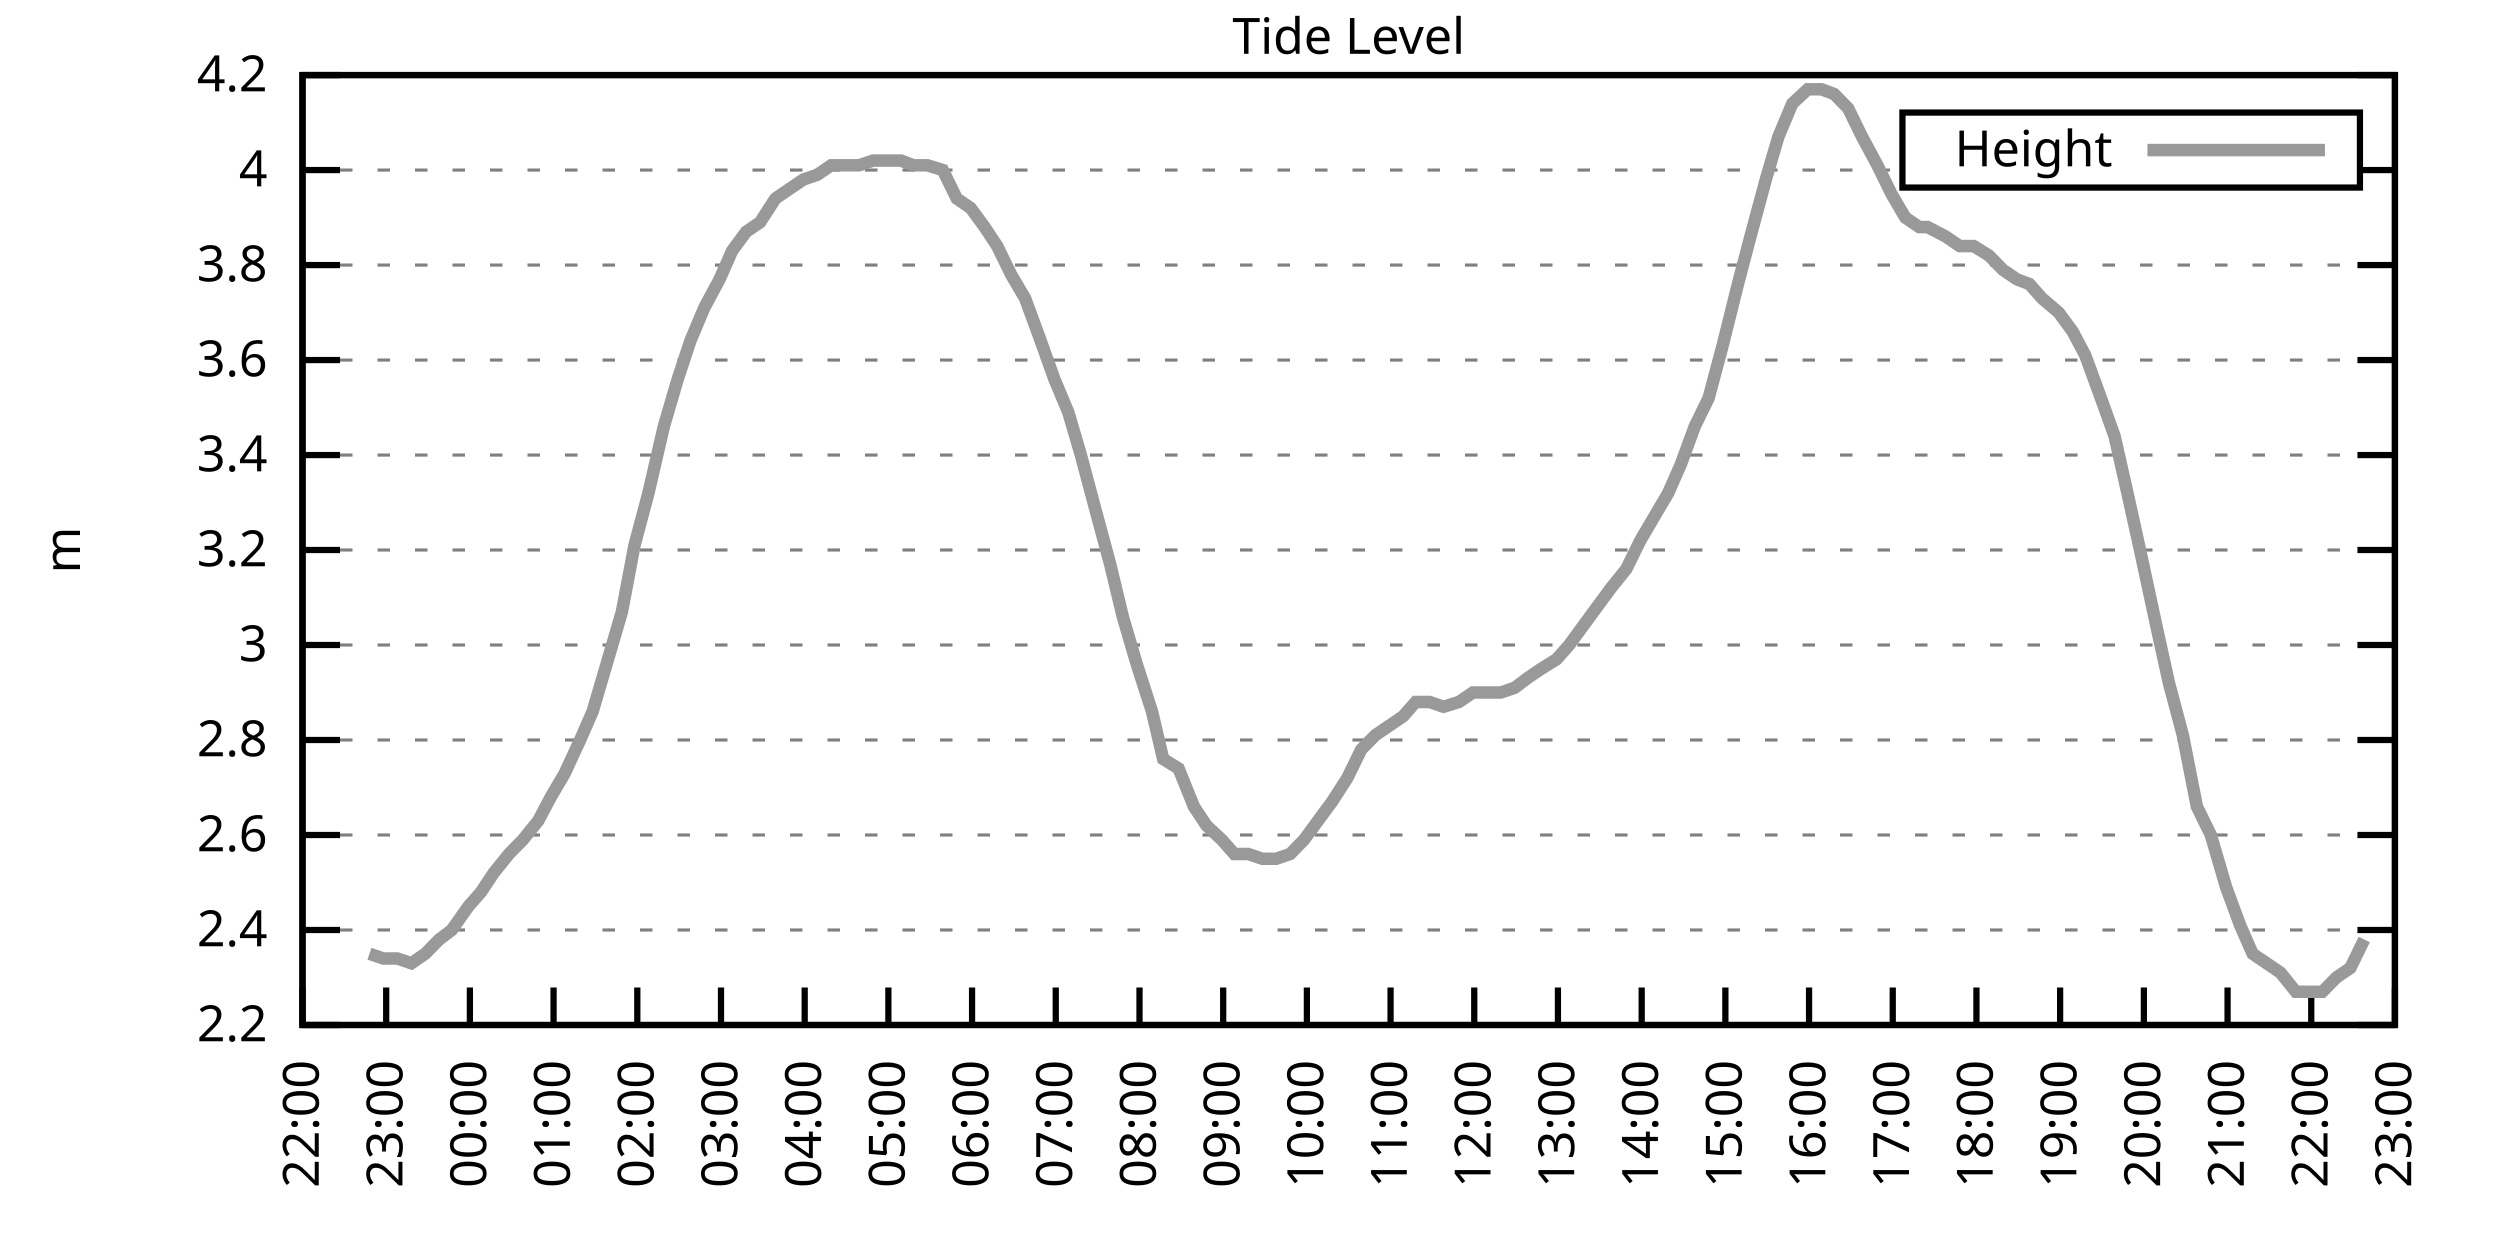
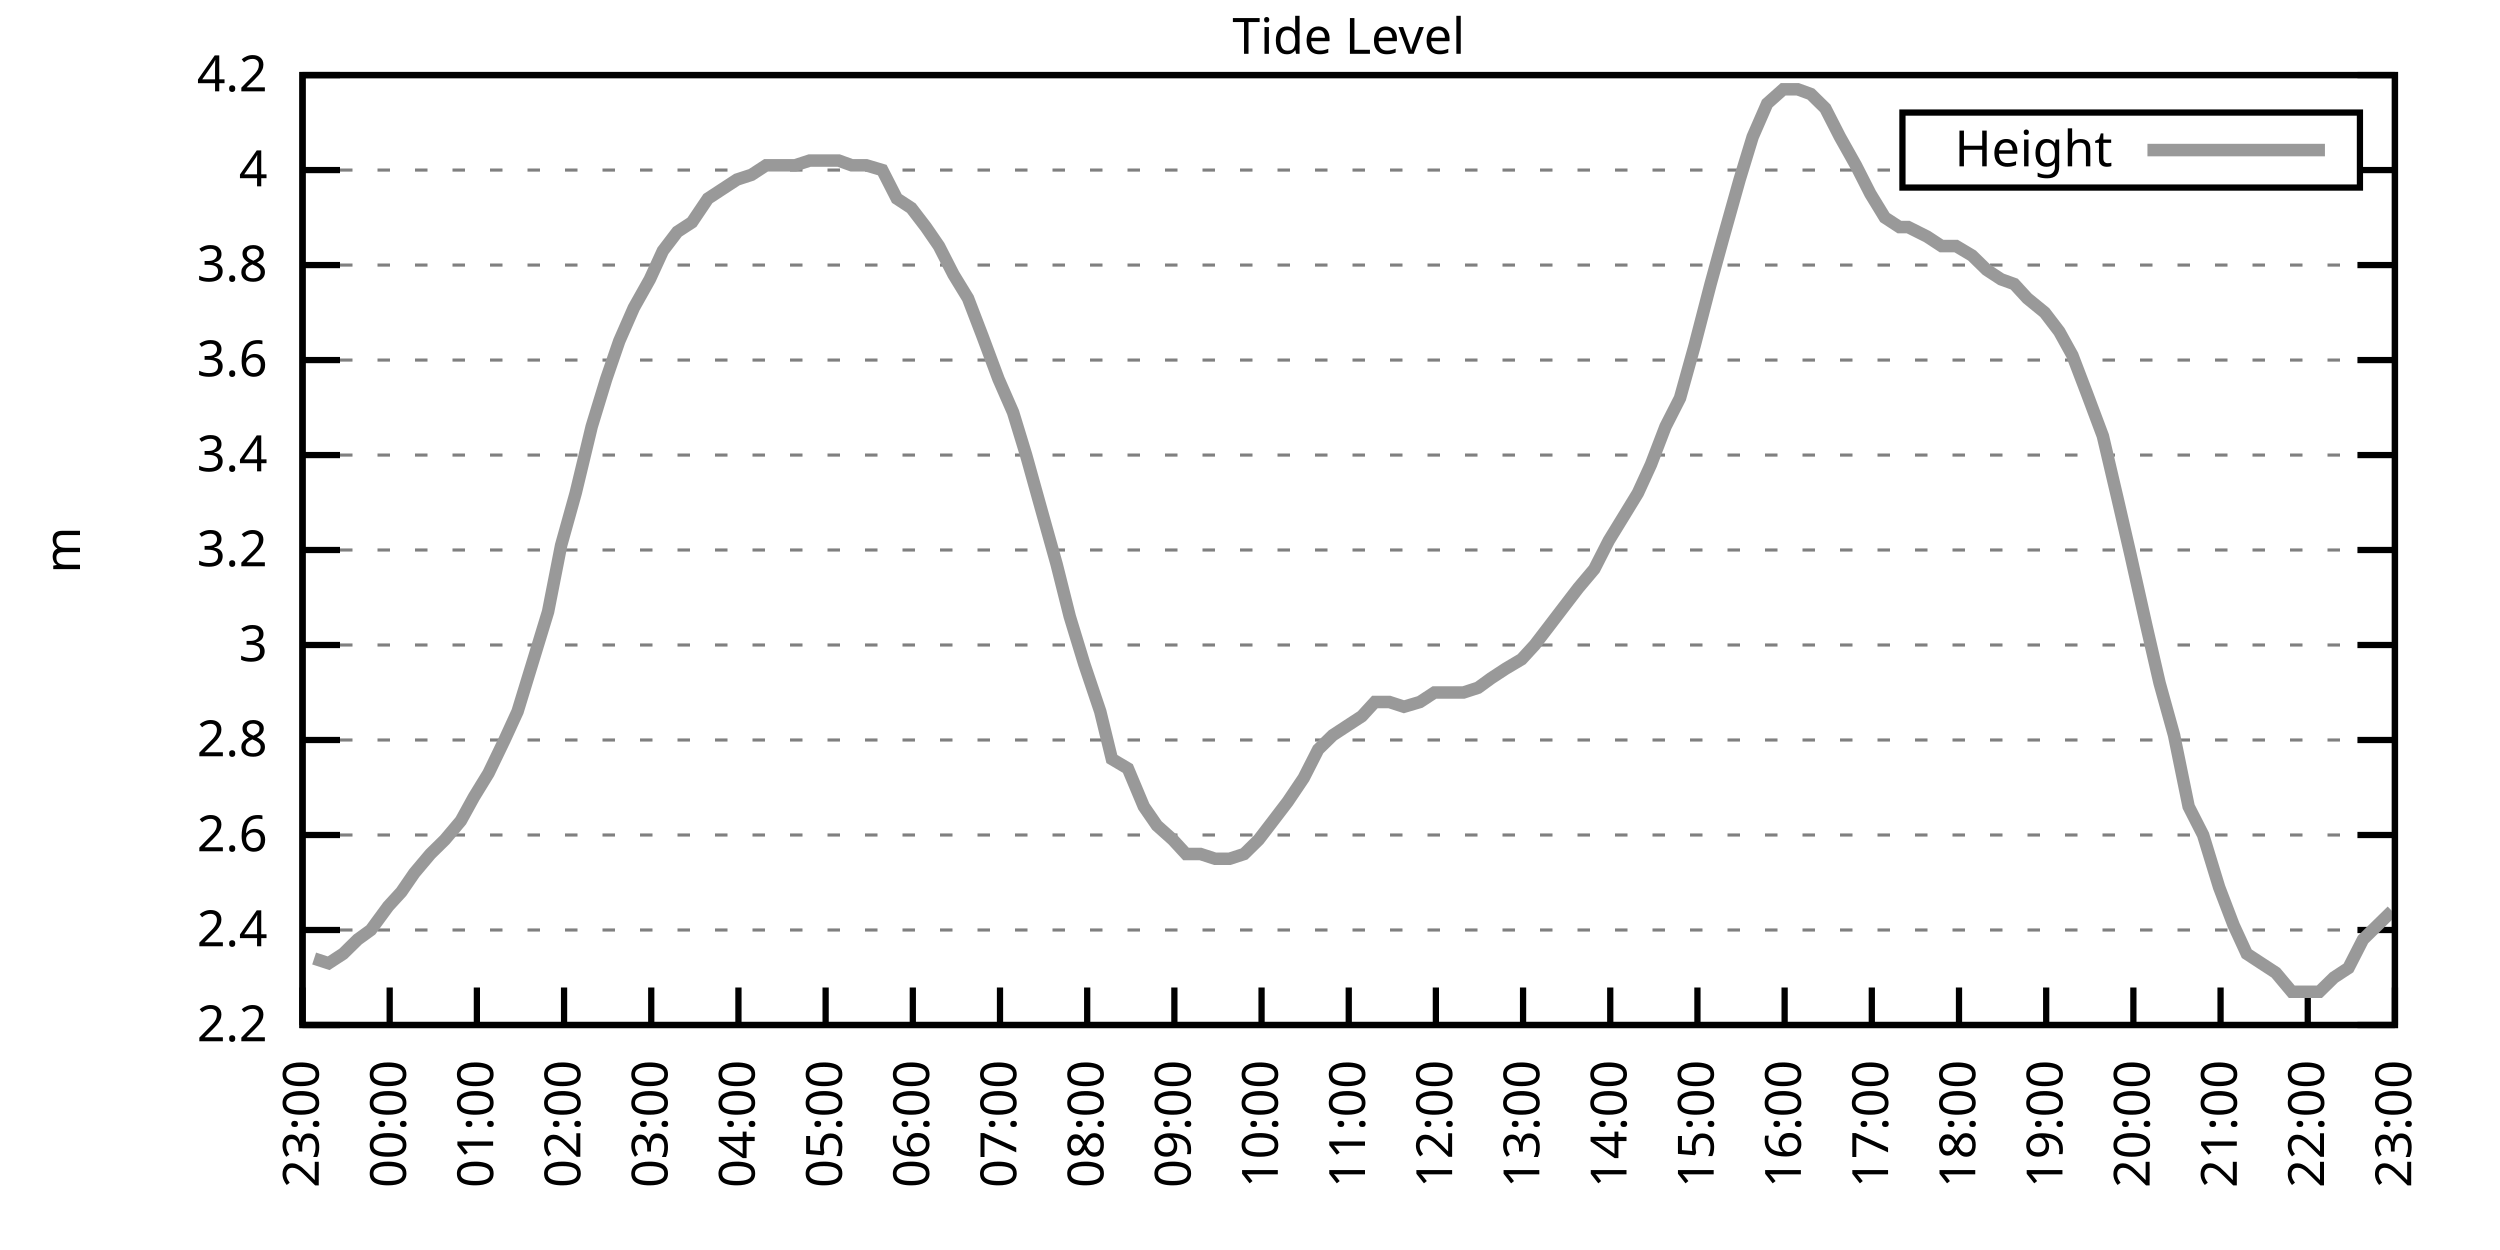
<svg xmlns="http://www.w3.org/2000/svg" xmlns:xlink="http://www.w3.org/1999/xlink" width="400" height="200" viewBox="0 0 400 200">
  <g id="gnuplot_canvas">
    <rect x="0" y="0" width="400" height="200" fill="none" />
    <defs>
      <circle id="gpDot" r="0.5" stroke-width="0.5" stroke="currentColor" />
      <path id="gpPt0" stroke-width="0.333" stroke="currentColor" d="M-1,0 h2 M0,-1 v2" />
      <path id="gpPt1" stroke-width="0.333" stroke="currentColor" d="M-1,-1 L1,1 M1,-1 L-1,1" />
      <path id="gpPt2" stroke-width="0.333" stroke="currentColor" d="M-1,0 L1,0 M0,-1 L0,1 M-1,-1 L1,1 M-1,1 L1,-1" />
      <rect id="gpPt3" stroke-width="0.333" stroke="currentColor" x="-1" y="-1" width="2" height="2" />
      <rect id="gpPt4" stroke-width="0.333" stroke="currentColor" fill="currentColor" x="-1" y="-1" width="2" height="2" />
      <circle id="gpPt5" stroke-width="0.333" stroke="currentColor" cx="0" cy="0" r="1" />
      <use xlink:href="#gpPt5" id="gpPt6" fill="currentColor" stroke="none" />
      <path id="gpPt7" stroke-width="0.333" stroke="currentColor" d="M0,-1.33 L-1.33,0.67 L1.33,0.67 z" />
      <use xlink:href="#gpPt7" id="gpPt8" fill="currentColor" stroke="none" />
      <use xlink:href="#gpPt7" id="gpPt9" stroke="currentColor" transform="rotate(180)" />
      <use xlink:href="#gpPt9" id="gpPt10" fill="currentColor" stroke="none" />
      <use xlink:href="#gpPt3" id="gpPt11" stroke="currentColor" transform="rotate(45)" />
      <use xlink:href="#gpPt11" id="gpPt12" fill="currentColor" stroke="none" />
      <path id="gpPt13" stroke-width="0.333" stroke="currentColor" d="M0,1.330 L1.265,0.411 L0.782,-1.067 L-0.782,-1.076 L-1.265,0.411 z" />
      <use xlink:href="#gpPt13" id="gpPt14" fill="currentColor" stroke="none" />
      <filter id="textbox" filterUnits="objectBoundingBox" x="0" y="0" height="1" width="1">
        <feFlood flood-color="white" flood-opacity="1" result="bgnd" />
        <feComposite in="SourceGraphic" in2="bgnd" operator="atop" />
      </filter>
      <filter id="greybox" filterUnits="objectBoundingBox" x="0" y="0" height="1" width="1">
        <feFlood flood-color="lightgrey" flood-opacity="1" result="grey" />
        <feComposite in="SourceGraphic" in2="grey" operator="atop" />
      </filter>
    </defs>
    <g fill="none" color="white" stroke="currentColor" stroke-width="1.00" stroke-linecap="butt" stroke-linejoin="miter">
</g>
    <g fill="none" color="black" stroke="currentColor" stroke-width="1.00" stroke-linecap="butt" stroke-linejoin="miter">
      <g stroke="none" shape-rendering="crispEdges">
        <polygon fill="rgb(255, 255, 255)" points="48.40,164.00 383.18,164.00 383.18,12.02 48.40,12.02 " />
      </g>
    </g>
    <g fill="none" color="black" stroke="currentColor" stroke-width="1.00" stroke-linecap="butt" stroke-linejoin="miter">
</g>
    <g fill="none" color="black" stroke="black" stroke-width="0.50" stroke-linecap="butt" stroke-linejoin="miter">
</g>
    <g fill="none" color="gray" stroke="currentColor" stroke-width="0.50" stroke-linecap="butt" stroke-linejoin="miter">
      <path stroke="gray" stroke-dasharray="2,4" class="gridline" d="M48.40,164.00 L383.19,164.00  " />
    </g>
    <g fill="none" color="gray" stroke="gray" stroke-width="1.00" stroke-linecap="butt" stroke-linejoin="miter">
</g>
    <g fill="none" color="black" stroke="currentColor" stroke-width="1.00" stroke-linecap="butt" stroke-linejoin="miter">
      <path stroke="black" d="M48.40,164.00 L54.40,164.00 M383.19,164.00 L377.19,164.00  " />
      <g transform="translate(42.80,166.60)" stroke="none" fill="black" font-family="Sans" font-size="8.00" text-anchor="end">
        <text>
          <tspan font-family="Sans"> 2.2</tspan>
        </text>
      </g>
    </g>
    <g fill="none" color="black" stroke="currentColor" stroke-width="1.00" stroke-linecap="butt" stroke-linejoin="miter">
</g>
    <g fill="none" color="black" stroke="black" stroke-width="0.50" stroke-linecap="butt" stroke-linejoin="miter">
</g>
    <g fill="none" color="gray" stroke="currentColor" stroke-width="0.50" stroke-linecap="butt" stroke-linejoin="miter">
      <path stroke="gray" stroke-dasharray="2,4" class="gridline" d="M48.40,148.80 L383.19,148.80  " />
    </g>
    <g fill="none" color="gray" stroke="gray" stroke-width="1.00" stroke-linecap="butt" stroke-linejoin="miter">
</g>
    <g fill="none" color="black" stroke="currentColor" stroke-width="1.00" stroke-linecap="butt" stroke-linejoin="miter">
      <path stroke="black" d="M48.40,148.80 L54.40,148.80 M383.19,148.80 L377.19,148.80  " />
      <g transform="translate(42.80,151.40)" stroke="none" fill="black" font-family="Sans" font-size="8.00" text-anchor="end">
        <text>
          <tspan font-family="Sans"> 2.4</tspan>
        </text>
      </g>
    </g>
    <g fill="none" color="black" stroke="currentColor" stroke-width="1.00" stroke-linecap="butt" stroke-linejoin="miter">
</g>
    <g fill="none" color="black" stroke="black" stroke-width="0.50" stroke-linecap="butt" stroke-linejoin="miter">
</g>
    <g fill="none" color="gray" stroke="currentColor" stroke-width="0.50" stroke-linecap="butt" stroke-linejoin="miter">
      <path stroke="gray" stroke-dasharray="2,4" class="gridline" d="M48.40,133.60 L383.19,133.60  " />
    </g>
    <g fill="none" color="gray" stroke="gray" stroke-width="1.00" stroke-linecap="butt" stroke-linejoin="miter">
</g>
    <g fill="none" color="black" stroke="currentColor" stroke-width="1.00" stroke-linecap="butt" stroke-linejoin="miter">
      <path stroke="black" d="M48.40,133.60 L54.40,133.60 M383.19,133.60 L377.19,133.60  " />
      <g transform="translate(42.80,136.20)" stroke="none" fill="black" font-family="Sans" font-size="8.00" text-anchor="end">
        <text>
          <tspan font-family="Sans"> 2.6</tspan>
        </text>
      </g>
    </g>
    <g fill="none" color="black" stroke="currentColor" stroke-width="1.00" stroke-linecap="butt" stroke-linejoin="miter">
</g>
    <g fill="none" color="black" stroke="black" stroke-width="0.50" stroke-linecap="butt" stroke-linejoin="miter">
</g>
    <g fill="none" color="gray" stroke="currentColor" stroke-width="0.50" stroke-linecap="butt" stroke-linejoin="miter">
      <path stroke="gray" stroke-dasharray="2,4" class="gridline" d="M48.40,118.40 L383.19,118.40  " />
    </g>
    <g fill="none" color="gray" stroke="gray" stroke-width="1.00" stroke-linecap="butt" stroke-linejoin="miter">
</g>
    <g fill="none" color="black" stroke="currentColor" stroke-width="1.00" stroke-linecap="butt" stroke-linejoin="miter">
      <path stroke="black" d="M48.40,118.40 L54.40,118.40 M383.19,118.40 L377.19,118.40  " />
      <g transform="translate(42.80,121.00)" stroke="none" fill="black" font-family="Sans" font-size="8.00" text-anchor="end">
        <text>
          <tspan font-family="Sans"> 2.8</tspan>
        </text>
      </g>
    </g>
    <g fill="none" color="black" stroke="currentColor" stroke-width="1.00" stroke-linecap="butt" stroke-linejoin="miter">
</g>
    <g fill="none" color="black" stroke="black" stroke-width="0.50" stroke-linecap="butt" stroke-linejoin="miter">
</g>
    <g fill="none" color="gray" stroke="currentColor" stroke-width="0.50" stroke-linecap="butt" stroke-linejoin="miter">
      <path stroke="gray" stroke-dasharray="2,4" class="gridline" d="M48.40,103.20 L383.19,103.20  " />
    </g>
    <g fill="none" color="gray" stroke="gray" stroke-width="1.00" stroke-linecap="butt" stroke-linejoin="miter">
</g>
    <g fill="none" color="black" stroke="currentColor" stroke-width="1.00" stroke-linecap="butt" stroke-linejoin="miter">
      <path stroke="black" d="M48.40,103.20 L54.40,103.20 M383.19,103.20 L377.19,103.20  " />
      <g transform="translate(42.80,105.80)" stroke="none" fill="black" font-family="Sans" font-size="8.00" text-anchor="end">
        <text>
          <tspan font-family="Sans"> 3</tspan>
        </text>
      </g>
    </g>
    <g fill="none" color="black" stroke="currentColor" stroke-width="1.00" stroke-linecap="butt" stroke-linejoin="miter">
</g>
    <g fill="none" color="black" stroke="black" stroke-width="0.50" stroke-linecap="butt" stroke-linejoin="miter">
</g>
    <g fill="none" color="gray" stroke="currentColor" stroke-width="0.50" stroke-linecap="butt" stroke-linejoin="miter">
      <path stroke="gray" stroke-dasharray="2,4" class="gridline" d="M48.40,88.00 L383.19,88.00  " />
    </g>
    <g fill="none" color="gray" stroke="gray" stroke-width="1.00" stroke-linecap="butt" stroke-linejoin="miter">
</g>
    <g fill="none" color="black" stroke="currentColor" stroke-width="1.00" stroke-linecap="butt" stroke-linejoin="miter">
      <path stroke="black" d="M48.40,88.00 L54.40,88.00 M383.19,88.00 L377.19,88.00  " />
      <g transform="translate(42.80,90.60)" stroke="none" fill="black" font-family="Sans" font-size="8.00" text-anchor="end">
        <text>
          <tspan font-family="Sans"> 3.2</tspan>
        </text>
      </g>
    </g>
    <g fill="none" color="black" stroke="currentColor" stroke-width="1.00" stroke-linecap="butt" stroke-linejoin="miter">
</g>
    <g fill="none" color="black" stroke="black" stroke-width="0.50" stroke-linecap="butt" stroke-linejoin="miter">
</g>
    <g fill="none" color="gray" stroke="currentColor" stroke-width="0.50" stroke-linecap="butt" stroke-linejoin="miter">
      <path stroke="gray" stroke-dasharray="2,4" class="gridline" d="M48.40,72.81 L383.19,72.81  " />
    </g>
    <g fill="none" color="gray" stroke="gray" stroke-width="1.00" stroke-linecap="butt" stroke-linejoin="miter">
</g>
    <g fill="none" color="black" stroke="currentColor" stroke-width="1.00" stroke-linecap="butt" stroke-linejoin="miter">
      <path stroke="black" d="M48.40,72.81 L54.40,72.81 M383.19,72.81 L377.19,72.81  " />
      <g transform="translate(42.80,75.41)" stroke="none" fill="black" font-family="Sans" font-size="8.00" text-anchor="end">
        <text>
          <tspan font-family="Sans"> 3.4</tspan>
        </text>
      </g>
    </g>
    <g fill="none" color="black" stroke="currentColor" stroke-width="1.00" stroke-linecap="butt" stroke-linejoin="miter">
</g>
    <g fill="none" color="black" stroke="black" stroke-width="0.50" stroke-linecap="butt" stroke-linejoin="miter">
</g>
    <g fill="none" color="gray" stroke="currentColor" stroke-width="0.50" stroke-linecap="butt" stroke-linejoin="miter">
      <path stroke="gray" stroke-dasharray="2,4" class="gridline" d="M48.40,57.61 L383.19,57.61  " />
    </g>
    <g fill="none" color="gray" stroke="gray" stroke-width="1.00" stroke-linecap="butt" stroke-linejoin="miter">
</g>
    <g fill="none" color="black" stroke="currentColor" stroke-width="1.00" stroke-linecap="butt" stroke-linejoin="miter">
      <path stroke="black" d="M48.40,57.61 L54.40,57.61 M383.19,57.61 L377.19,57.61  " />
      <g transform="translate(42.80,60.21)" stroke="none" fill="black" font-family="Sans" font-size="8.00" text-anchor="end">
        <text>
          <tspan font-family="Sans"> 3.6</tspan>
        </text>
      </g>
    </g>
    <g fill="none" color="black" stroke="currentColor" stroke-width="1.00" stroke-linecap="butt" stroke-linejoin="miter">
</g>
    <g fill="none" color="black" stroke="black" stroke-width="0.50" stroke-linecap="butt" stroke-linejoin="miter">
</g>
    <g fill="none" color="gray" stroke="currentColor" stroke-width="0.50" stroke-linecap="butt" stroke-linejoin="miter">
      <path stroke="gray" stroke-dasharray="2,4" class="gridline" d="M48.40,42.41 L383.19,42.41  " />
    </g>
    <g fill="none" color="gray" stroke="gray" stroke-width="1.00" stroke-linecap="butt" stroke-linejoin="miter">
</g>
    <g fill="none" color="black" stroke="currentColor" stroke-width="1.00" stroke-linecap="butt" stroke-linejoin="miter">
      <path stroke="black" d="M48.40,42.41 L54.40,42.41 M383.19,42.41 L377.19,42.41  " />
      <g transform="translate(42.80,45.01)" stroke="none" fill="black" font-family="Sans" font-size="8.00" text-anchor="end">
        <text>
          <tspan font-family="Sans"> 3.8</tspan>
        </text>
      </g>
    </g>
    <g fill="none" color="black" stroke="currentColor" stroke-width="1.00" stroke-linecap="butt" stroke-linejoin="miter">
</g>
    <g fill="none" color="black" stroke="black" stroke-width="0.50" stroke-linecap="butt" stroke-linejoin="miter">
</g>
    <g fill="none" color="gray" stroke="currentColor" stroke-width="0.50" stroke-linecap="butt" stroke-linejoin="miter">
      <path stroke="gray" stroke-dasharray="2,4" class="gridline" d="M48.40,27.21 L304.39,27.21 M377.59,27.21 L383.19,27.21  " />
    </g>
    <g fill="none" color="gray" stroke="gray" stroke-width="1.00" stroke-linecap="butt" stroke-linejoin="miter">
</g>
    <g fill="none" color="black" stroke="currentColor" stroke-width="1.00" stroke-linecap="butt" stroke-linejoin="miter">
      <path stroke="black" d="M48.40,27.21 L54.40,27.21 M383.19,27.21 L377.19,27.21  " />
      <g transform="translate(42.80,29.81)" stroke="none" fill="black" font-family="Sans" font-size="8.00" text-anchor="end">
        <text>
          <tspan font-family="Sans"> 4</tspan>
        </text>
      </g>
    </g>
    <g fill="none" color="black" stroke="currentColor" stroke-width="1.00" stroke-linecap="butt" stroke-linejoin="miter">
</g>
    <g fill="none" color="black" stroke="black" stroke-width="0.50" stroke-linecap="butt" stroke-linejoin="miter">
</g>
    <g fill="none" color="gray" stroke="currentColor" stroke-width="0.50" stroke-linecap="butt" stroke-linejoin="miter">
      <path stroke="gray" stroke-dasharray="2,4" class="gridline" d="M48.40,12.01 L383.19,12.01  " />
    </g>
    <g fill="none" color="gray" stroke="gray" stroke-width="1.00" stroke-linecap="butt" stroke-linejoin="miter">
</g>
    <g fill="none" color="black" stroke="currentColor" stroke-width="1.00" stroke-linecap="butt" stroke-linejoin="miter">
      <path stroke="black" d="M48.40,12.01 L54.40,12.01 M383.19,12.01 L377.19,12.01  " />
      <g transform="translate(42.80,14.61)" stroke="none" fill="black" font-family="Sans" font-size="8.00" text-anchor="end">
        <text>
          <tspan font-family="Sans"> 4.2</tspan>
        </text>
      </g>
    </g>
    <g fill="none" color="black" stroke="currentColor" stroke-width="1.00" stroke-linecap="butt" stroke-linejoin="miter">
      <path stroke="black" d="M48.40,164.00 L48.40,158.00  " />
      <g transform="translate(51.00,169.60) rotate(270.00)" stroke="none" fill="black" font-family="Sans" font-size="8.00" text-anchor="end">
        <text>
-           <tspan font-family="Sans">22:00</tspan>
-         </text>
-       </g>
-     </g>
-     <g fill="none" color="black" stroke="currentColor" stroke-width="1.00" stroke-linecap="butt" stroke-linejoin="miter">
-       <path stroke="black" d="M61.79,164.00 L61.79,158.00  " />
-       <g transform="translate(64.39,169.60) rotate(270.00)" stroke="none" fill="black" font-family="Sans" font-size="8.00" text-anchor="end">
-         <text>
          <tspan font-family="Sans">23:00</tspan>
        </text>
      </g>
    </g>
    <g fill="none" color="black" stroke="currentColor" stroke-width="1.00" stroke-linecap="butt" stroke-linejoin="miter">
-       <path stroke="black" d="M75.18,164.00 L75.18,158.00  " />
-       <g transform="translate(77.78,169.60) rotate(270.00)" stroke="none" fill="black" font-family="Sans" font-size="8.00" text-anchor="end">
+       <path stroke="black" d="M62.35,164.00 L62.35,158.00  " />
+       <g transform="translate(64.95,169.60) rotate(270.00)" stroke="none" fill="black" font-family="Sans" font-size="8.00" text-anchor="end">
        <text>
          <tspan font-family="Sans">00:00</tspan>
        </text>
      </g>
    </g>
    <g fill="none" color="black" stroke="currentColor" stroke-width="1.00" stroke-linecap="butt" stroke-linejoin="miter">
-       <path stroke="black" d="M88.57,164.00 L88.57,158.00  " />
-       <g transform="translate(91.17,169.60) rotate(270.00)" stroke="none" fill="black" font-family="Sans" font-size="8.00" text-anchor="end">
+       <path stroke="black" d="M76.30,164.00 L76.30,158.00  " />
+       <g transform="translate(78.90,169.60) rotate(270.00)" stroke="none" fill="black" font-family="Sans" font-size="8.00" text-anchor="end">
        <text>
          <tspan font-family="Sans">01:00</tspan>
        </text>
      </g>
    </g>
    <g fill="none" color="black" stroke="currentColor" stroke-width="1.00" stroke-linecap="butt" stroke-linejoin="miter">
-       <path stroke="black" d="M101.97,164.00 L101.97,158.00  " />
-       <g transform="translate(104.57,169.60) rotate(270.00)" stroke="none" fill="black" font-family="Sans" font-size="8.00" text-anchor="end">
+       <path stroke="black" d="M90.25,164.00 L90.25,158.00  " />
+       <g transform="translate(92.85,169.60) rotate(270.00)" stroke="none" fill="black" font-family="Sans" font-size="8.00" text-anchor="end">
        <text>
          <tspan font-family="Sans">02:00</tspan>
        </text>
      </g>
    </g>
    <g fill="none" color="black" stroke="currentColor" stroke-width="1.00" stroke-linecap="butt" stroke-linejoin="miter">
-       <path stroke="black" d="M115.36,164.00 L115.36,158.00  " />
-       <g transform="translate(117.96,169.60) rotate(270.00)" stroke="none" fill="black" font-family="Sans" font-size="8.00" text-anchor="end">
+       <path stroke="black" d="M104.20,164.00 L104.20,158.00  " />
+       <g transform="translate(106.80,169.60) rotate(270.00)" stroke="none" fill="black" font-family="Sans" font-size="8.00" text-anchor="end">
        <text>
          <tspan font-family="Sans">03:00</tspan>
        </text>
      </g>
    </g>
    <g fill="none" color="black" stroke="currentColor" stroke-width="1.00" stroke-linecap="butt" stroke-linejoin="miter">
-       <path stroke="black" d="M128.75,164.00 L128.75,158.00  " />
-       <g transform="translate(131.35,169.60) rotate(270.00)" stroke="none" fill="black" font-family="Sans" font-size="8.00" text-anchor="end">
+       <path stroke="black" d="M118.15,164.00 L118.15,158.00  " />
+       <g transform="translate(120.75,169.60) rotate(270.00)" stroke="none" fill="black" font-family="Sans" font-size="8.00" text-anchor="end">
        <text>
          <tspan font-family="Sans">04:00</tspan>
        </text>
      </g>
    </g>
    <g fill="none" color="black" stroke="currentColor" stroke-width="1.00" stroke-linecap="butt" stroke-linejoin="miter">
-       <path stroke="black" d="M142.14,164.00 L142.14,158.00  " />
-       <g transform="translate(144.74,169.60) rotate(270.00)" stroke="none" fill="black" font-family="Sans" font-size="8.00" text-anchor="end">
+       <path stroke="black" d="M132.10,164.00 L132.10,158.00  " />
+       <g transform="translate(134.70,169.60) rotate(270.00)" stroke="none" fill="black" font-family="Sans" font-size="8.00" text-anchor="end">
        <text>
          <tspan font-family="Sans">05:00</tspan>
        </text>
      </g>
    </g>
    <g fill="none" color="black" stroke="currentColor" stroke-width="1.00" stroke-linecap="butt" stroke-linejoin="miter">
-       <path stroke="black" d="M155.53,164.00 L155.53,158.00  " />
-       <g transform="translate(158.13,169.60) rotate(270.00)" stroke="none" fill="black" font-family="Sans" font-size="8.00" text-anchor="end">
+       <path stroke="black" d="M146.05,164.00 L146.05,158.00  " />
+       <g transform="translate(148.65,169.60) rotate(270.00)" stroke="none" fill="black" font-family="Sans" font-size="8.00" text-anchor="end">
        <text>
          <tspan font-family="Sans">06:00</tspan>
        </text>
      </g>
    </g>
    <g fill="none" color="black" stroke="currentColor" stroke-width="1.00" stroke-linecap="butt" stroke-linejoin="miter">
-       <path stroke="black" d="M168.92,164.00 L168.92,158.00  " />
-       <g transform="translate(171.52,169.60) rotate(270.00)" stroke="none" fill="black" font-family="Sans" font-size="8.00" text-anchor="end">
+       <path stroke="black" d="M160.00,164.00 L160.00,158.00  " />
+       <g transform="translate(162.60,169.60) rotate(270.00)" stroke="none" fill="black" font-family="Sans" font-size="8.00" text-anchor="end">
        <text>
          <tspan font-family="Sans">07:00</tspan>
        </text>
      </g>
    </g>
    <g fill="none" color="black" stroke="currentColor" stroke-width="1.00" stroke-linecap="butt" stroke-linejoin="miter">
-       <path stroke="black" d="M182.32,164.00 L182.32,158.00  " />
-       <g transform="translate(184.92,169.60) rotate(270.00)" stroke="none" fill="black" font-family="Sans" font-size="8.00" text-anchor="end">
+       <path stroke="black" d="M173.95,164.00 L173.95,158.00  " />
+       <g transform="translate(176.55,169.60) rotate(270.00)" stroke="none" fill="black" font-family="Sans" font-size="8.00" text-anchor="end">
        <text>
          <tspan font-family="Sans">08:00</tspan>
        </text>
      </g>
    </g>
    <g fill="none" color="black" stroke="currentColor" stroke-width="1.00" stroke-linecap="butt" stroke-linejoin="miter">
-       <path stroke="black" d="M195.71,164.00 L195.71,158.00  " />
-       <g transform="translate(198.31,169.60) rotate(270.00)" stroke="none" fill="black" font-family="Sans" font-size="8.00" text-anchor="end">
+       <path stroke="black" d="M187.90,164.00 L187.90,158.00  " />
+       <g transform="translate(190.50,169.60) rotate(270.00)" stroke="none" fill="black" font-family="Sans" font-size="8.00" text-anchor="end">
        <text>
          <tspan font-family="Sans">09:00</tspan>
        </text>
      </g>
    </g>
    <g fill="none" color="black" stroke="currentColor" stroke-width="1.00" stroke-linecap="butt" stroke-linejoin="miter">
-       <path stroke="black" d="M209.10,164.00 L209.10,158.00  " />
-       <g transform="translate(211.70,169.60) rotate(270.00)" stroke="none" fill="black" font-family="Sans" font-size="8.00" text-anchor="end">
+       <path stroke="black" d="M201.85,164.00 L201.85,158.00  " />
+       <g transform="translate(204.45,169.60) rotate(270.00)" stroke="none" fill="black" font-family="Sans" font-size="8.00" text-anchor="end">
        <text>
          <tspan font-family="Sans">10:00</tspan>
        </text>
      </g>
    </g>
    <g fill="none" color="black" stroke="currentColor" stroke-width="1.00" stroke-linecap="butt" stroke-linejoin="miter">
-       <path stroke="black" d="M222.49,164.00 L222.49,158.00  " />
-       <g transform="translate(225.09,169.60) rotate(270.00)" stroke="none" fill="black" font-family="Sans" font-size="8.00" text-anchor="end">
+       <path stroke="black" d="M215.80,164.00 L215.80,158.00  " />
+       <g transform="translate(218.40,169.60) rotate(270.00)" stroke="none" fill="black" font-family="Sans" font-size="8.00" text-anchor="end">
        <text>
          <tspan font-family="Sans">11:00</tspan>
        </text>
      </g>
    </g>
    <g fill="none" color="black" stroke="currentColor" stroke-width="1.00" stroke-linecap="butt" stroke-linejoin="miter">
-       <path stroke="black" d="M235.88,164.00 L235.88,158.00  " />
-       <g transform="translate(238.48,169.60) rotate(270.00)" stroke="none" fill="black" font-family="Sans" font-size="8.00" text-anchor="end">
+       <path stroke="black" d="M229.74,164.00 L229.74,158.00  " />
+       <g transform="translate(232.34,169.60) rotate(270.00)" stroke="none" fill="black" font-family="Sans" font-size="8.00" text-anchor="end">
        <text>
          <tspan font-family="Sans">12:00</tspan>
        </text>
      </g>
    </g>
    <g fill="none" color="black" stroke="currentColor" stroke-width="1.00" stroke-linecap="butt" stroke-linejoin="miter">
-       <path stroke="black" d="M249.27,164.00 L249.27,158.00  " />
-       <g transform="translate(251.87,169.60) rotate(270.00)" stroke="none" fill="black" font-family="Sans" font-size="8.00" text-anchor="end">
+       <path stroke="black" d="M243.69,164.00 L243.69,158.00  " />
+       <g transform="translate(246.29,169.60) rotate(270.00)" stroke="none" fill="black" font-family="Sans" font-size="8.00" text-anchor="end">
        <text>
          <tspan font-family="Sans">13:00</tspan>
        </text>
      </g>
    </g>
    <g fill="none" color="black" stroke="currentColor" stroke-width="1.00" stroke-linecap="butt" stroke-linejoin="miter">
-       <path stroke="black" d="M262.67,164.00 L262.67,158.00  " />
-       <g transform="translate(265.27,169.60) rotate(270.00)" stroke="none" fill="black" font-family="Sans" font-size="8.00" text-anchor="end">
+       <path stroke="black" d="M257.64,164.00 L257.64,158.00  " />
+       <g transform="translate(260.24,169.60) rotate(270.00)" stroke="none" fill="black" font-family="Sans" font-size="8.00" text-anchor="end">
        <text>
          <tspan font-family="Sans">14:00</tspan>
        </text>
      </g>
    </g>
    <g fill="none" color="black" stroke="currentColor" stroke-width="1.00" stroke-linecap="butt" stroke-linejoin="miter">
-       <path stroke="black" d="M276.06,164.00 L276.06,158.00  " />
-       <g transform="translate(278.66,169.60) rotate(270.00)" stroke="none" fill="black" font-family="Sans" font-size="8.00" text-anchor="end">
+       <path stroke="black" d="M271.59,164.00 L271.59,158.00  " />
+       <g transform="translate(274.19,169.60) rotate(270.00)" stroke="none" fill="black" font-family="Sans" font-size="8.00" text-anchor="end">
        <text>
          <tspan font-family="Sans">15:00</tspan>
        </text>
      </g>
    </g>
    <g fill="none" color="black" stroke="currentColor" stroke-width="1.00" stroke-linecap="butt" stroke-linejoin="miter">
-       <path stroke="black" d="M289.45,164.00 L289.45,158.00  " />
-       <g transform="translate(292.05,169.60) rotate(270.00)" stroke="none" fill="black" font-family="Sans" font-size="8.00" text-anchor="end">
+       <path stroke="black" d="M285.54,164.00 L285.54,158.00  " />
+       <g transform="translate(288.14,169.60) rotate(270.00)" stroke="none" fill="black" font-family="Sans" font-size="8.00" text-anchor="end">
        <text>
          <tspan font-family="Sans">16:00</tspan>
        </text>
      </g>
    </g>
    <g fill="none" color="black" stroke="currentColor" stroke-width="1.00" stroke-linecap="butt" stroke-linejoin="miter">
-       <path stroke="black" d="M302.84,164.00 L302.84,158.00  " />
-       <g transform="translate(305.44,169.60) rotate(270.00)" stroke="none" fill="black" font-family="Sans" font-size="8.00" text-anchor="end">
+       <path stroke="black" d="M299.49,164.00 L299.49,158.00  " />
+       <g transform="translate(302.09,169.60) rotate(270.00)" stroke="none" fill="black" font-family="Sans" font-size="8.00" text-anchor="end">
        <text>
          <tspan font-family="Sans">17:00</tspan>
        </text>
      </g>
    </g>
    <g fill="none" color="black" stroke="currentColor" stroke-width="1.00" stroke-linecap="butt" stroke-linejoin="miter">
-       <path stroke="black" d="M316.23,164.00 L316.23,158.00  " />
-       <g transform="translate(318.83,169.60) rotate(270.00)" stroke="none" fill="black" font-family="Sans" font-size="8.00" text-anchor="end">
+       <path stroke="black" d="M313.44,164.00 L313.44,158.00  " />
+       <g transform="translate(316.04,169.60) rotate(270.00)" stroke="none" fill="black" font-family="Sans" font-size="8.00" text-anchor="end">
        <text>
          <tspan font-family="Sans">18:00</tspan>
        </text>
      </g>
    </g>
    <g fill="none" color="black" stroke="currentColor" stroke-width="1.00" stroke-linecap="butt" stroke-linejoin="miter">
-       <path stroke="black" d="M329.62,164.00 L329.62,158.00  " />
-       <g transform="translate(332.22,169.60) rotate(270.00)" stroke="none" fill="black" font-family="Sans" font-size="8.00" text-anchor="end">
+       <path stroke="black" d="M327.39,164.00 L327.39,158.00  " />
+       <g transform="translate(329.99,169.60) rotate(270.00)" stroke="none" fill="black" font-family="Sans" font-size="8.00" text-anchor="end">
        <text>
          <tspan font-family="Sans">19:00</tspan>
        </text>
      </g>
    </g>
    <g fill="none" color="black" stroke="currentColor" stroke-width="1.00" stroke-linecap="butt" stroke-linejoin="miter">
-       <path stroke="black" d="M343.02,164.00 L343.02,158.00  " />
-       <g transform="translate(345.62,169.60) rotate(270.00)" stroke="none" fill="black" font-family="Sans" font-size="8.00" text-anchor="end">
+       <path stroke="black" d="M341.34,164.00 L341.34,158.00  " />
+       <g transform="translate(343.94,169.60) rotate(270.00)" stroke="none" fill="black" font-family="Sans" font-size="8.00" text-anchor="end">
        <text>
          <tspan font-family="Sans">20:00</tspan>
        </text>
      </g>
    </g>
    <g fill="none" color="black" stroke="currentColor" stroke-width="1.00" stroke-linecap="butt" stroke-linejoin="miter">
-       <path stroke="black" d="M356.41,164.00 L356.41,158.00  " />
-       <g transform="translate(359.01,169.60) rotate(270.00)" stroke="none" fill="black" font-family="Sans" font-size="8.00" text-anchor="end">
+       <path stroke="black" d="M355.29,164.00 L355.29,158.00  " />
+       <g transform="translate(357.89,169.60) rotate(270.00)" stroke="none" fill="black" font-family="Sans" font-size="8.00" text-anchor="end">
        <text>
          <tspan font-family="Sans">21:00</tspan>
        </text>
      </g>
    </g>
    <g fill="none" color="black" stroke="currentColor" stroke-width="1.00" stroke-linecap="butt" stroke-linejoin="miter">
-       <path stroke="black" d="M369.80,164.00 L369.80,158.00  " />
-       <g transform="translate(372.40,169.60) rotate(270.00)" stroke="none" fill="black" font-family="Sans" font-size="8.00" text-anchor="end">
+       <path stroke="black" d="M369.24,164.00 L369.24,158.00  " />
+       <g transform="translate(371.84,169.60) rotate(270.00)" stroke="none" fill="black" font-family="Sans" font-size="8.00" text-anchor="end">
        <text>
          <tspan font-family="Sans">22:00</tspan>
        </text>
      </g>
    </g>
    <g fill="none" color="black" stroke="currentColor" stroke-width="1.00" stroke-linecap="butt" stroke-linejoin="miter">
      <path stroke="black" d="M383.19,164.00 L383.19,158.00  " />
      <g transform="translate(385.79,169.60) rotate(270.00)" stroke="none" fill="black" font-family="Sans" font-size="8.00" text-anchor="end">
        <text>
          <tspan font-family="Sans">23:00</tspan>
        </text>
      </g>
    </g>
    <g fill="none" color="black" stroke="currentColor" stroke-width="1.00" stroke-linecap="butt" stroke-linejoin="miter">
</g>
    <g fill="none" color="black" stroke="currentColor" stroke-width="1.00" stroke-linecap="butt" stroke-linejoin="miter">
      <path stroke="black" d="M48.40,12.01 L48.40,164.00 L383.19,164.00 L383.19,12.01 L48.40,12.01 Z  " />
    </g>
    <g fill="none" color="black" stroke="currentColor" stroke-width="1.00" stroke-linecap="butt" stroke-linejoin="miter">
</g>
    <g fill="none" color="black" stroke="currentColor" stroke-width="1.00" stroke-linecap="butt" stroke-linejoin="miter">
      <path stroke="black" d="M304.39,30.01 L304.39,18.01 L377.59,18.01 L377.59,30.01 L304.39,30.01 Z  " />
    </g>
    <g id="Tide_level_plot_1">
      <g fill="none" color="white" stroke="black" stroke-width="2.00" stroke-linecap="butt" stroke-linejoin="miter">
</g>
      <g fill="none" color="black" stroke="currentColor" stroke-width="2.00" stroke-linecap="butt" stroke-linejoin="miter">
        <g transform="translate(337.99,26.61)" stroke="none" fill="black" font-family="Sans" font-size="8.00" text-anchor="end">
          <text>
            <tspan font-family="Sans">Height</tspan>
          </text>
        </g>
      </g>
      <g fill="none" color="black" stroke="currentColor" stroke-width="2.00" stroke-linecap="butt" stroke-linejoin="miter">
-         <path stroke="rgb(153, 153, 153)" d="M343.59,24.01 L371.99,24.01 M59.11,152.60 L61.35,153.36 L63.58,153.36 L65.81,154.12 L68.04,152.60 L70.27,150.32   L72.28,148.80 L74.96,145.00 L76.97,142.72 L78.98,139.68 L81.43,136.64 L83.66,134.36 L86.12,131.32 L88.13,127.52   L90.36,123.72 L92.82,118.40 L94.82,113.84 L97.28,105.48 L99.51,97.88 L101.52,87.25 L103.75,78.89 L106.21,68.25   L108.44,60.65 L110.45,54.57 L112.68,49.25 L115.13,44.69 L117.14,40.13 L119.38,37.09 L121.61,35.57 L124.06,31.77   L126.29,30.25 L128.53,28.73 L130.76,27.97 L132.99,26.45 L135.22,26.45 L137.45,26.45 L139.69,25.69 L141.92,25.69   L144.15,25.69 L146.16,26.45 L148.39,26.45 L150.85,27.21 L153.08,31.77 L155.31,33.29 L157.54,36.33 L159.55,39.37   L161.78,43.93 L164.01,47.73 L166.25,53.81 L168.70,60.65 L170.93,65.97 L172.94,72.81 L175.17,81.17 L177.63,90.28   L179.64,98.64 L181.87,106.24 L184.32,113.84 L186.11,121.44 L188.57,122.96 L191.02,129.04 L193.03,132.08 L195.48,134.36   L197.49,136.64 L199.73,136.64 L201.96,137.40 L204.19,137.40 L206.42,136.64 L208.65,134.36 L210.88,131.32 L213.12,128.28   L215.57,124.48 L217.80,119.92 L220.04,117.64 L222.27,116.12 L224.50,114.60 L226.51,112.32 L228.74,112.32 L230.97,113.08   L233.43,112.32 L235.66,110.80 L237.89,110.80 L240.12,110.80 L242.36,110.04 L244.36,108.52 L246.60,107.00 L249.05,105.48   L251.06,103.20 L253.29,100.16 L255.52,97.12 L257.76,94.08 L260.21,91.04 L262.44,86.49 L264.67,82.69 L266.91,78.89   L268.92,74.33 L271.15,68.25 L273.38,63.69 L275.61,55.33 L278.07,45.45 L280.07,37.85 L282.53,28.73 L284.54,21.89   L286.77,16.57 L289.23,14.29 L291.46,14.29 L293.47,15.05 L295.70,17.33 L297.93,21.89 L300.39,26.45 L302.62,31.01   L304.85,34.81 L307.08,36.33 L308.42,36.33 L311.32,37.85 L313.55,39.37 L315.79,39.37 L318.24,40.89 L320.47,43.17   L322.70,44.69 L324.71,45.45 L326.72,47.73 L329.40,50.01 L331.63,53.05 L333.64,56.85 L335.87,62.93 L338.33,69.77   L340.56,79.65 L342.57,88.76 L345.02,100.16 L347.03,109.28 L349.26,117.64 L351.50,129.04 L353.73,133.60 L356.18,141.96   L358.42,148.04 L360.42,152.60 L362.66,154.12 L364.89,155.64 L367.34,158.68 L369.35,158.68 L371.58,158.68 L373.82,156.40   L376.05,154.88 L378.28,150.32  " />
+         <path stroke="rgb(153, 153, 153)" d="M343.59,24.01 L371.99,24.01 M50.26,153.36 L52.58,154.12 L54.91,152.60 L57.23,150.32 L59.33,148.80 L62.12,145.00   L64.21,142.72 L66.30,139.68 L68.86,136.64 L71.18,134.36 L73.74,131.32 L75.83,127.52 L78.16,123.72 L80.72,118.40   L82.81,113.84 L85.37,105.48 L87.69,97.88 L89.78,87.25 L92.11,78.89 L94.67,68.25 L96.99,60.65 L99.08,54.57   L101.41,49.25 L103.97,44.69 L106.06,40.13 L108.38,37.09 L110.71,35.57 L113.27,31.77 L115.59,30.25 L117.92,28.73   L120.24,27.97 L122.57,26.45 L124.89,26.45 L127.22,26.45 L129.54,25.69 L131.87,25.69 L134.19,25.69 L136.28,26.45   L138.61,26.45 L141.16,27.21 L143.49,31.77 L145.81,33.29 L148.14,36.33 L150.23,39.37 L152.56,43.93 L154.88,47.73   L157.21,53.81 L159.76,60.65 L162.09,65.97 L164.18,72.81 L166.51,81.17 L169.06,90.28 L171.16,98.64 L173.48,106.24   L176.04,113.84 L177.90,121.44 L180.46,122.96 L183.01,129.04 L185.11,132.08 L187.66,134.36 L189.76,136.64 L192.08,136.64   L194.41,137.40 L196.73,137.40 L199.06,136.64 L201.38,134.36 L203.71,131.32 L206.03,128.28 L208.59,124.48 L210.91,119.92   L213.24,117.64 L215.56,116.12 L217.89,114.60 L219.98,112.32 L222.30,112.32 L224.63,113.08 L227.19,112.32 L229.51,110.80   L231.84,110.80 L234.16,110.80 L236.49,110.04 L238.58,108.52 L240.90,107.00 L243.46,105.48 L245.55,103.20 L247.88,100.16   L250.20,97.12 L252.53,94.08 L255.09,91.04 L257.41,86.49 L259.74,82.69 L262.06,78.89 L264.15,74.33 L266.48,68.25   L268.80,63.69 L271.13,55.33 L273.69,45.45 L275.78,37.85 L278.34,28.73 L280.43,21.89 L282.75,16.57 L285.31,14.29   L287.64,14.29 L289.73,15.05 L292.05,17.33 L294.38,21.89 L296.94,26.45 L299.26,31.01 L301.58,34.81 L303.91,36.33   L305.30,36.33 L308.33,37.85 L310.65,39.37 L312.98,39.37 L315.53,40.89 L317.86,43.17 L320.18,44.69 L322.28,45.45   L324.37,47.73 L327.16,50.01 L329.48,53.05 L331.58,56.85 L333.90,62.93 L336.46,69.77 L338.78,79.65 L340.88,88.76   L343.43,100.16 L345.53,109.28 L347.85,117.64 L350.18,129.04 L352.50,133.60 L355.06,141.96 L357.38,148.04 L359.48,152.60   L361.80,154.12 L364.13,155.64 L366.68,158.68 L368.78,158.68 L371.10,158.68 L373.43,156.40 L375.75,154.88 L378.08,150.32   L380.40,148.04 L382.73,145.76  " />
      </g>
    </g>
    <g fill="none" color="black" stroke="currentColor" stroke-width="2.00" stroke-linecap="butt" stroke-linejoin="miter">
</g>
    <g fill="none" color="black" stroke="black" stroke-width="1.00" stroke-linecap="butt" stroke-linejoin="miter">
</g>
    <g fill="none" color="black" stroke="currentColor" stroke-width="1.00" stroke-linecap="butt" stroke-linejoin="miter">
      <path stroke="black" d="M48.40,12.01 L48.40,164.00 L383.19,164.00 L383.19,12.01 L48.40,12.01 Z  " />
      <g transform="translate(12.80,88.01) rotate(270.00)" stroke="none" fill="black" font-family="Sans" font-size="8.00" text-anchor="middle">
        <text>
          <tspan font-family="Sans">m</tspan>
        </text>
      </g>
    </g>
    <g fill="none" color="black" stroke="currentColor" stroke-width="1.00" stroke-linecap="butt" stroke-linejoin="miter">
</g>
    <g fill="none" color="black" stroke="currentColor" stroke-width="1.00" stroke-linecap="butt" stroke-linejoin="miter">
      <g transform="translate(215.79,8.61)" stroke="none" fill="black" font-family="Sans" font-size="8.00" text-anchor="middle">
        <text>
          <tspan font-family="Sans">Tide Level</tspan>
        </text>
      </g>
    </g>
    <g fill="none" color="black" stroke="currentColor" stroke-width="1.00" stroke-linecap="butt" stroke-linejoin="miter">
</g>
  </g>
</svg>
